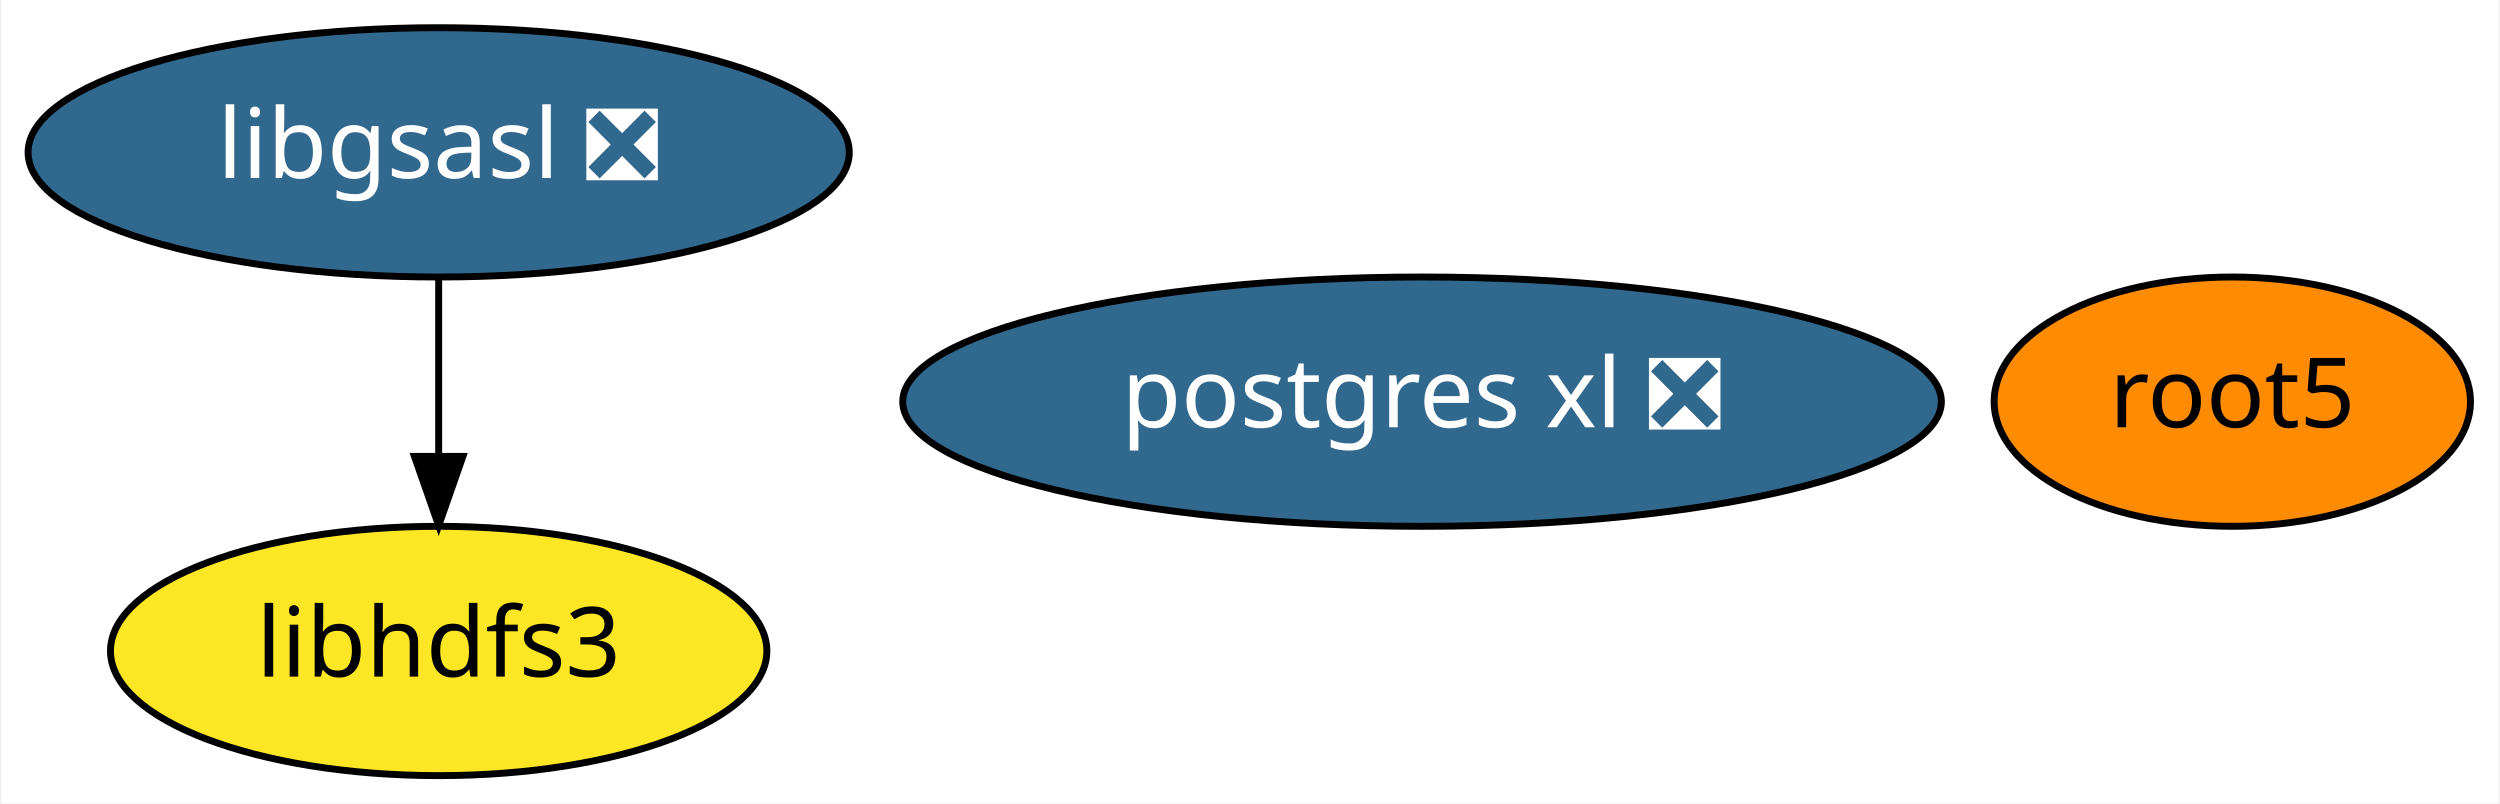
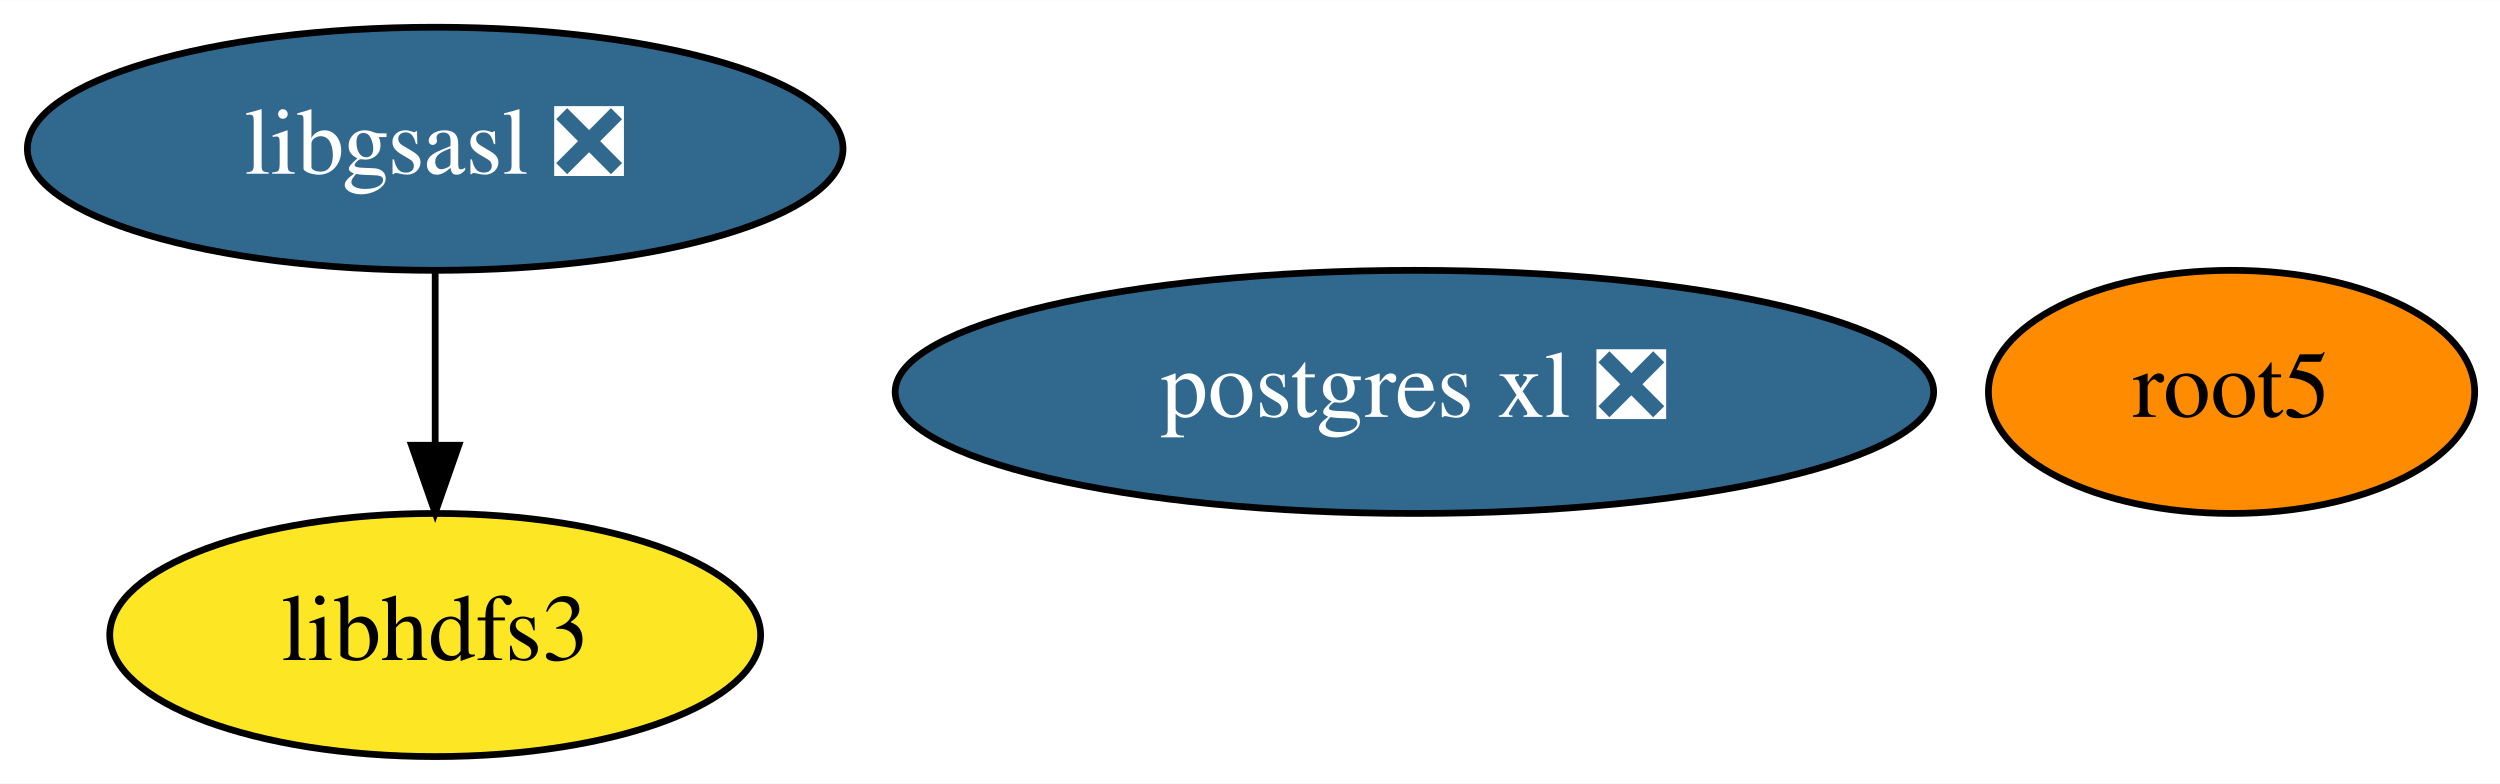
- <svg xmlns="http://www.w3.org/2000/svg" xmlns:xlink="http://www.w3.org/1999/xlink" width="361pt" height="116pt" viewBox="0.00 0.00 360.59 116.00">
+ <svg xmlns="http://www.w3.org/2000/svg" xmlns:xlink="http://www.w3.org/1999/xlink" width="370pt" height="116pt" viewBox="0.00 0.00 370.19 116.00">
  <g id="graph0" class="graph" transform="scale(1 1) rotate(0) translate(4 112)">
-     <polygon fill="white" stroke="transparent" points="-4,4 -4,-112 356.59,-112 356.59,4 -4,4" />
+     <polygon fill="white" stroke="transparent" points="-4,4 -4,-112 366.19,-112 366.19,4 -4,4" />
    <g id="node1" class="node">
      <g id="a_node1">
        <a xlink:href="https://github.com/conda-forge/libgsasl-feedstock/pull/25" xlink:title="libgsasl ❎">
-           <ellipse fill="#31688e" stroke="black" cx="59.14" cy="-90" rx="59.29" ry="18" />
-           <text text-anchor="middle" x="59.14" y="-86.3" font-family="Times-Roman" font-size="14.00" fill="white">libgsasl ❎</text>
+           <ellipse fill="#31688e" stroke="black" cx="60.44" cy="-90" rx="60.39" ry="18" />
+           <text text-anchor="middle" x="60.44" y="-86.3" font-family="Times,serif" font-size="14.00" fill="white">libgsasl ❎</text>
        </a>
      </g>
    </g>
    <g id="node4" class="node">
      <g id="a_node4">
        <a xlink:href="https://github.com/conda-forge/libhdfs3-feedstock" xlink:title="libhdfs3">
-           <ellipse fill="#fde725" stroke="black" cx="59.14" cy="-18" rx="47.39" ry="18" />
-           <text text-anchor="middle" x="59.14" y="-14.3" font-family="Times-Roman" font-size="14.00">libhdfs3</text>
+           <ellipse fill="#fde725" stroke="black" cx="60.44" cy="-18" rx="48.19" ry="18" />
+           <text text-anchor="middle" x="60.44" y="-14.3" font-family="Times,serif" font-size="14.00">libhdfs3</text>
        </a>
      </g>
    </g>
    <g id="edge1" class="edge">
-       <path fill="none" stroke="black" d="M59.14,-71.7C59.14,-63.98 59.14,-54.71 59.14,-46.11" />
-       <polygon fill="black" stroke="black" points="62.64,-46.1 59.14,-36.1 55.64,-46.1 62.64,-46.1" />
+       <path fill="none" stroke="black" d="M60.44,-71.7C60.44,-63.98 60.44,-54.71 60.44,-46.11" />
+       <polygon fill="black" stroke="black" points="63.94,-46.1 60.44,-36.1 56.94,-46.1 63.94,-46.1" />
    </g>
    <g id="node2" class="node">
      <g id="a_node2">
        <a xlink:href="https://github.com/conda-forge/root5-feedstock" xlink:title="root5">
-           <ellipse fill="#ff8c00" stroke="black" cx="318.14" cy="-54" rx="34.39" ry="18" />
-           <text text-anchor="middle" x="318.14" y="-50.3" font-family="Times-Roman" font-size="14.00">root5</text>
+           <ellipse fill="#ff8c00" stroke="black" cx="326.44" cy="-54" rx="36" ry="18" />
+           <text text-anchor="middle" x="326.44" y="-50.3" font-family="Times,serif" font-size="14.00">root5</text>
        </a>
      </g>
    </g>
    <g id="node3" class="node">
      <g id="a_node3">
        <a xlink:href="https://github.com/conda-forge/postgres-xl-feedstock/pull/6" xlink:title="postgres xl ❎">
-           <ellipse fill="#31688e" stroke="black" cx="201.14" cy="-54" rx="74.99" ry="18" />
-           <text text-anchor="middle" x="201.14" y="-50.3" font-family="Times-Roman" font-size="14.00" fill="white">postgres xl ❎</text>
+           <ellipse fill="#31688e" stroke="black" cx="205.44" cy="-54" rx="76.89" ry="18" />
+           <text text-anchor="middle" x="205.44" y="-50.3" font-family="Times,serif" font-size="14.00" fill="white">postgres xl ❎</text>
        </a>
      </g>
    </g>
  </g>
</svg>
